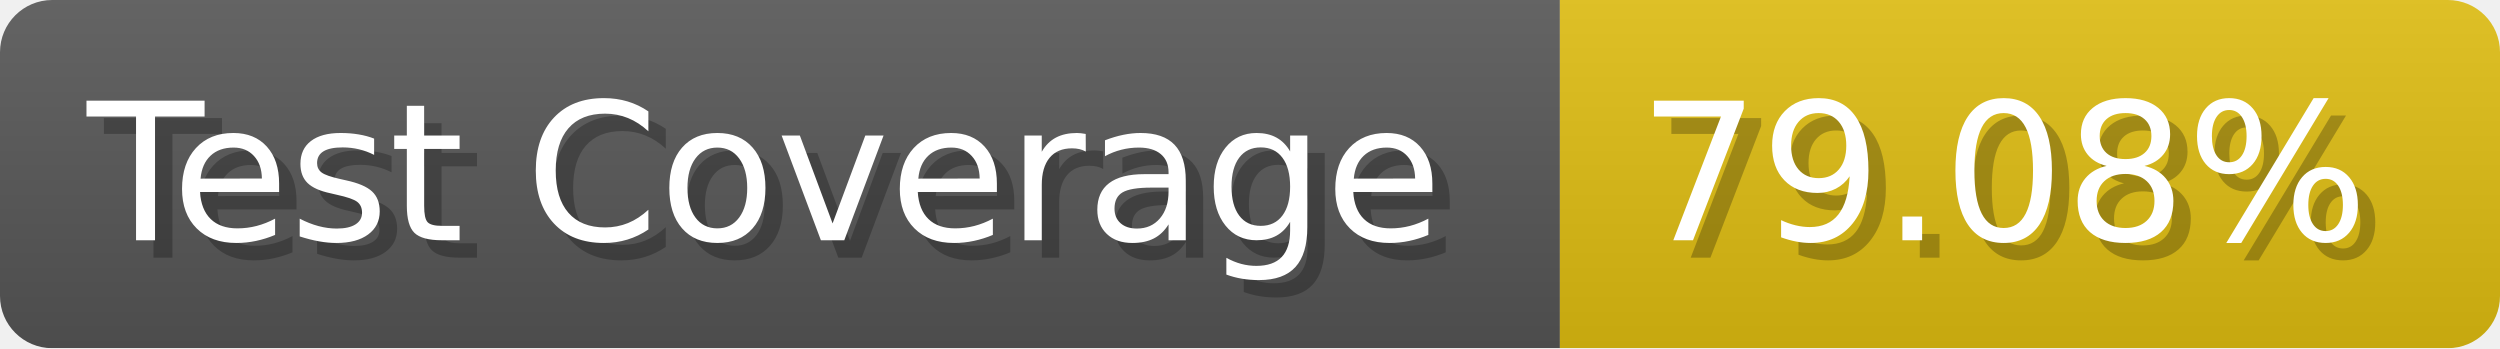
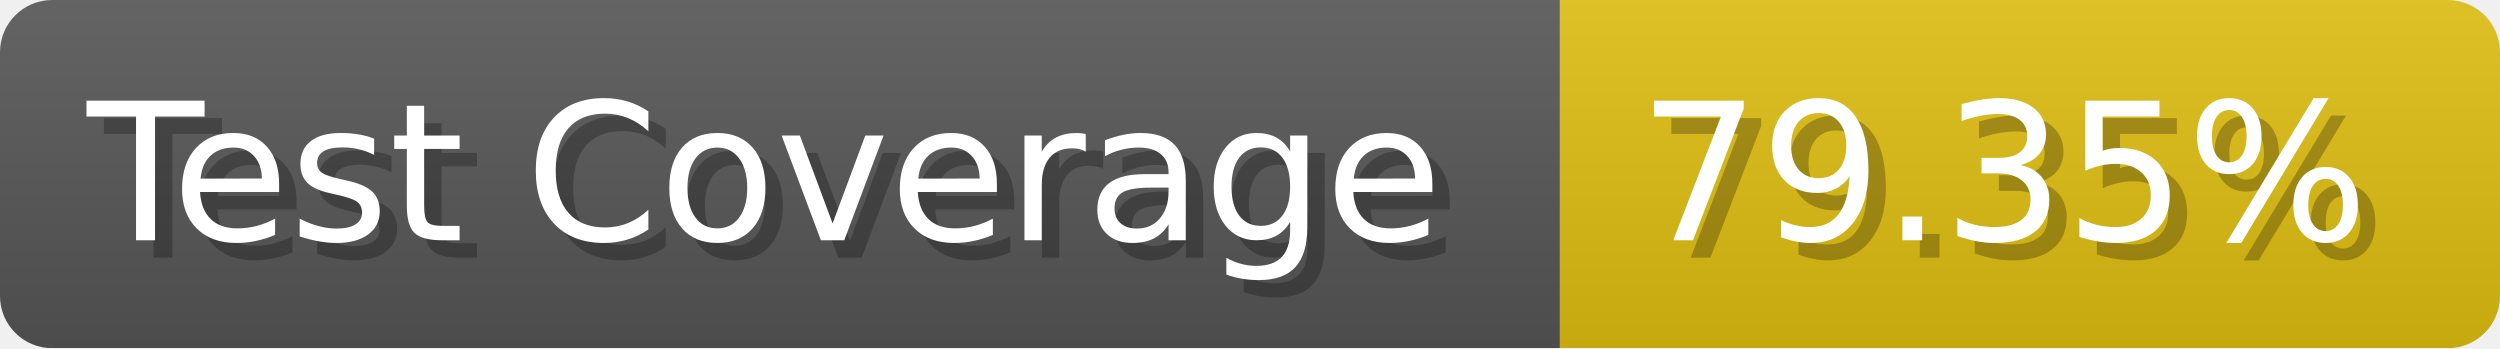
- <svg xmlns="http://www.w3.org/2000/svg" width="143.6" height="20" viewBox="0 0 1436 200" role="img" aria-label="Test Coverage: 79.08%">
+ <svg xmlns="http://www.w3.org/2000/svg" width="143.6" height="20" viewBox="0 0 1436 200" role="img" aria-label="Test Coverage: 79.35%">
  <linearGradient id="a" x2="0" y2="100%">
    <stop offset="0" stop-opacity=".1" stop-color="#EEE" />
    <stop offset="1" stop-opacity=".1" />
  </linearGradient>
  <mask id="m">
    <rect width="1436" height="200" rx="30" fill="#FFF" />
  </mask>
  <g mask="url(#m)">
    <rect width="896" height="200" fill="#555" />
    <rect width="540" height="200" fill="#DB1" x="896" />
    <rect width="1436" height="200" fill="url(#a)" />
  </g>
  <g aria-hidden="true" fill="#fff" text-anchor="start" font-family="Verdana,DejaVu Sans,sans-serif" font-size="110">
    <text x="60" y="148" textLength="796" fill="#000" opacity="0.25">Test Coverage</text>
    <text x="50" y="138" textLength="796">Test Coverage</text>
-     <text x="951" y="148" textLength="440" fill="#000" opacity="0.25">79.08%</text>
-     <text x="941" y="138" textLength="440">79.08%</text>
+     <text x="951" y="148" textLength="440" fill="#000" opacity="0.25">79.35%</text>
+     <text x="941" y="138" textLength="440">79.35%</text>
  </g>
</svg>
